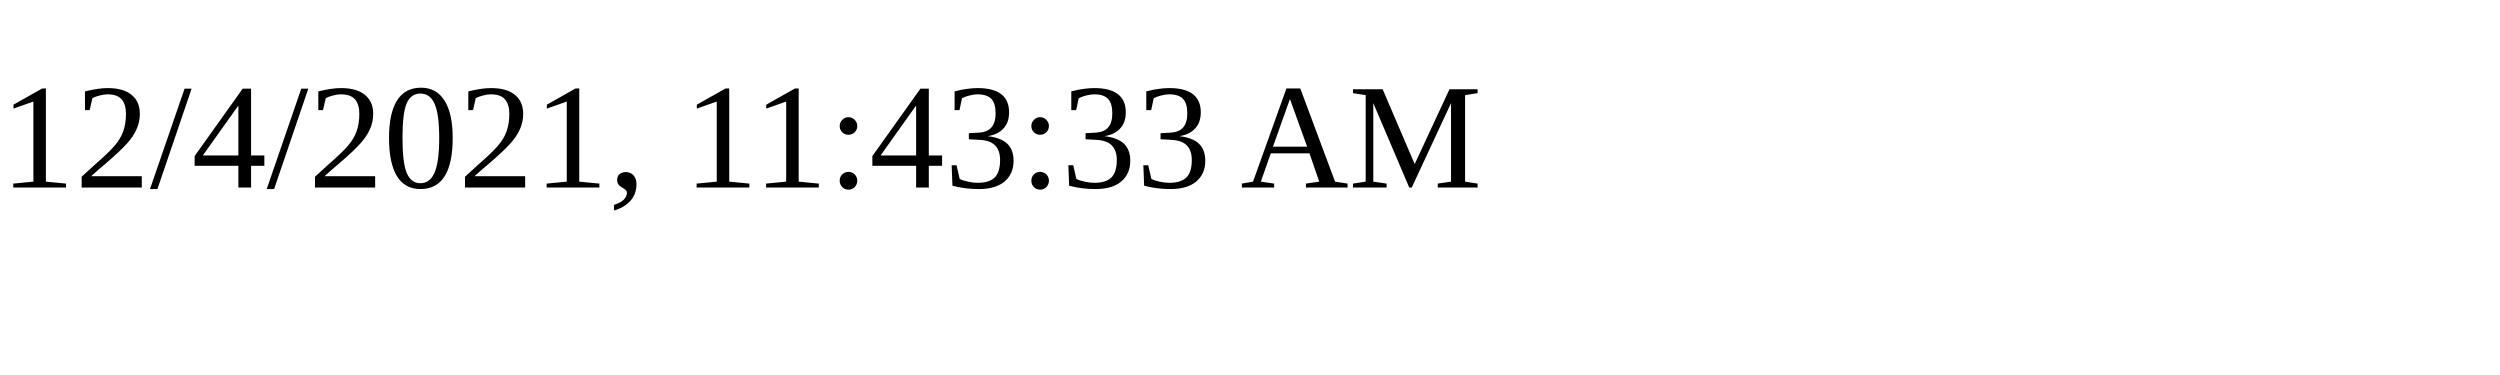
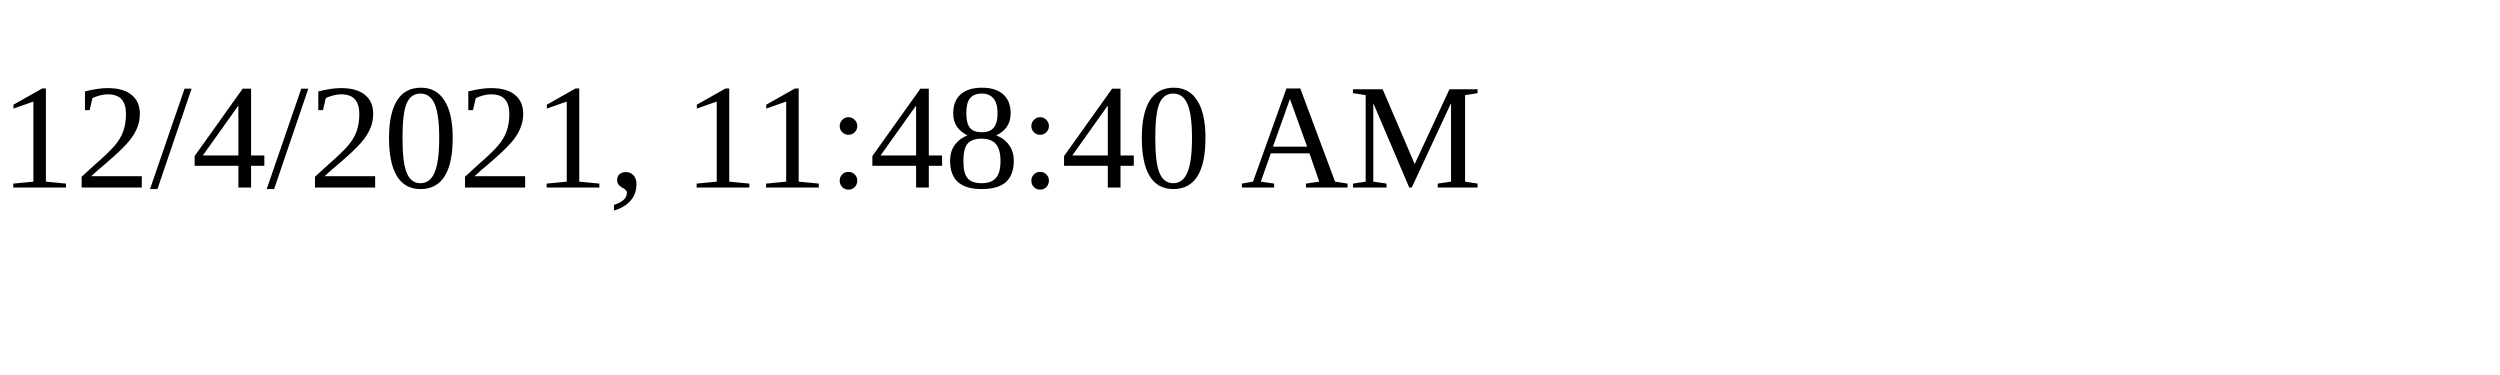
<svg xmlns="http://www.w3.org/2000/svg" height="30" width="200">
-   <text x="0" y="15">12/4/2021, 11:43:33 AM</text>
+   <text x="0" y="15">12/4/2021, 11:48:40 AM</text>
</svg>
